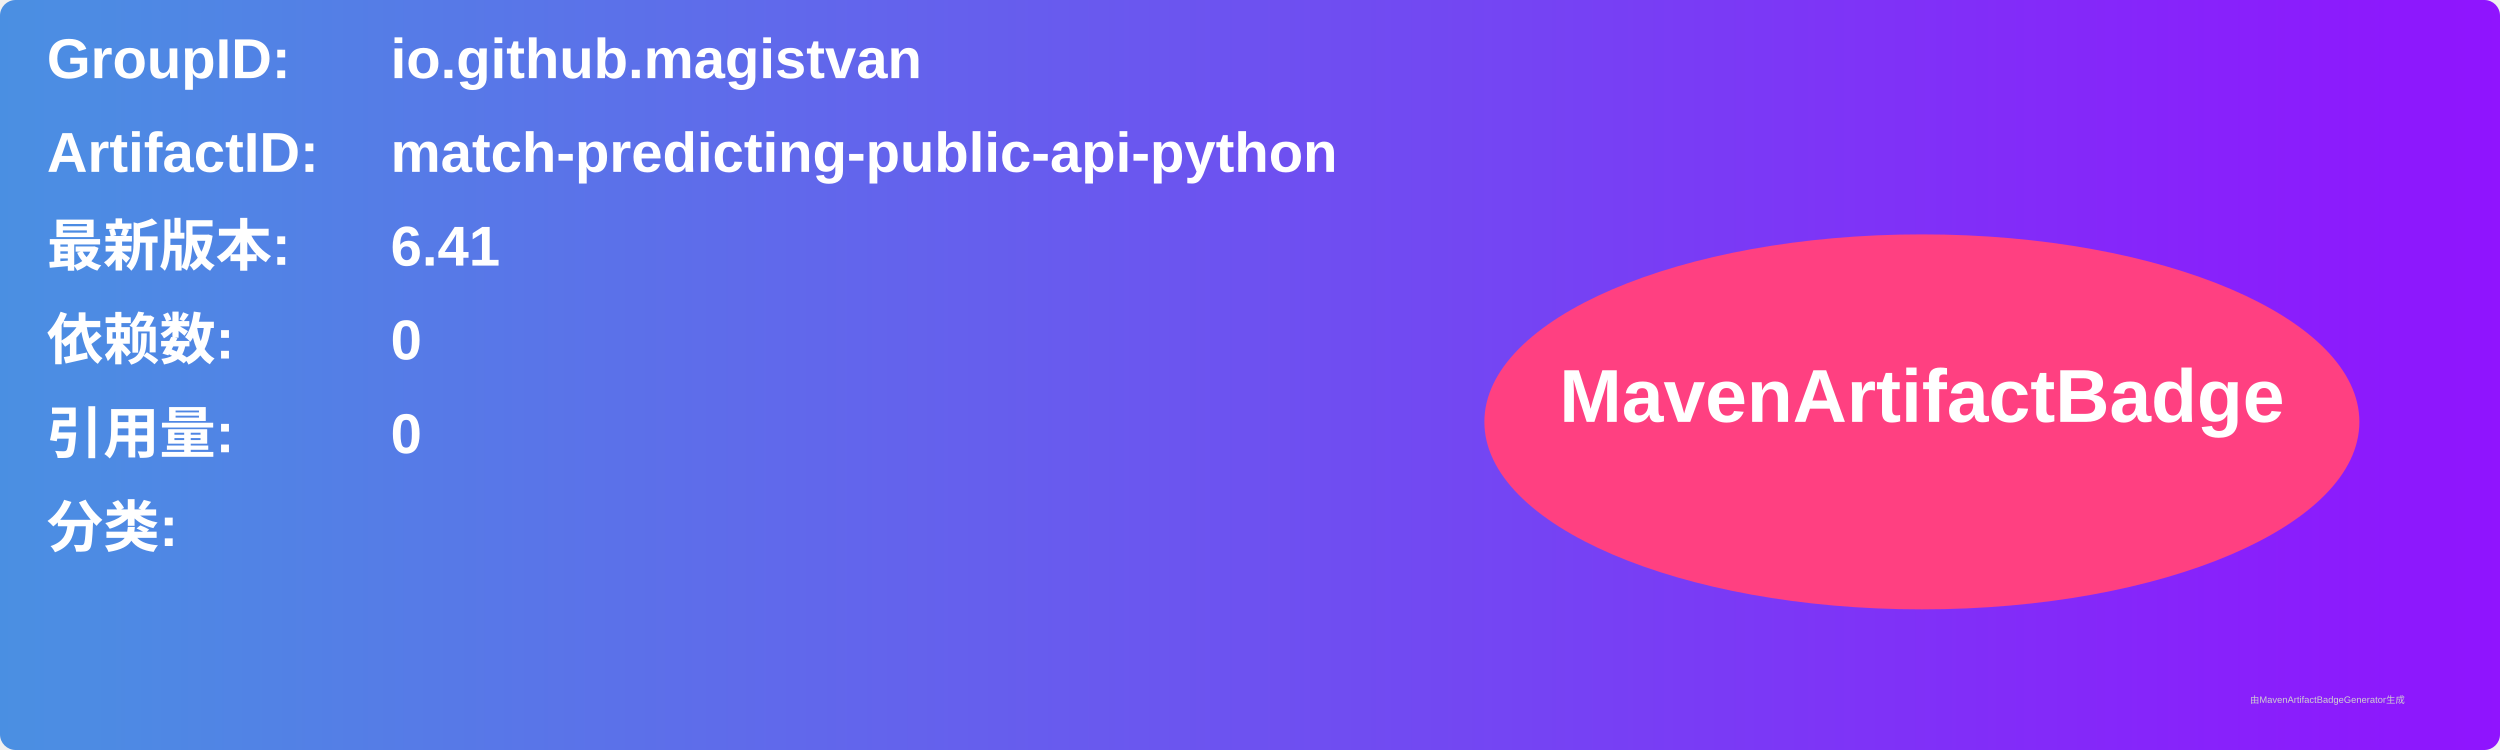
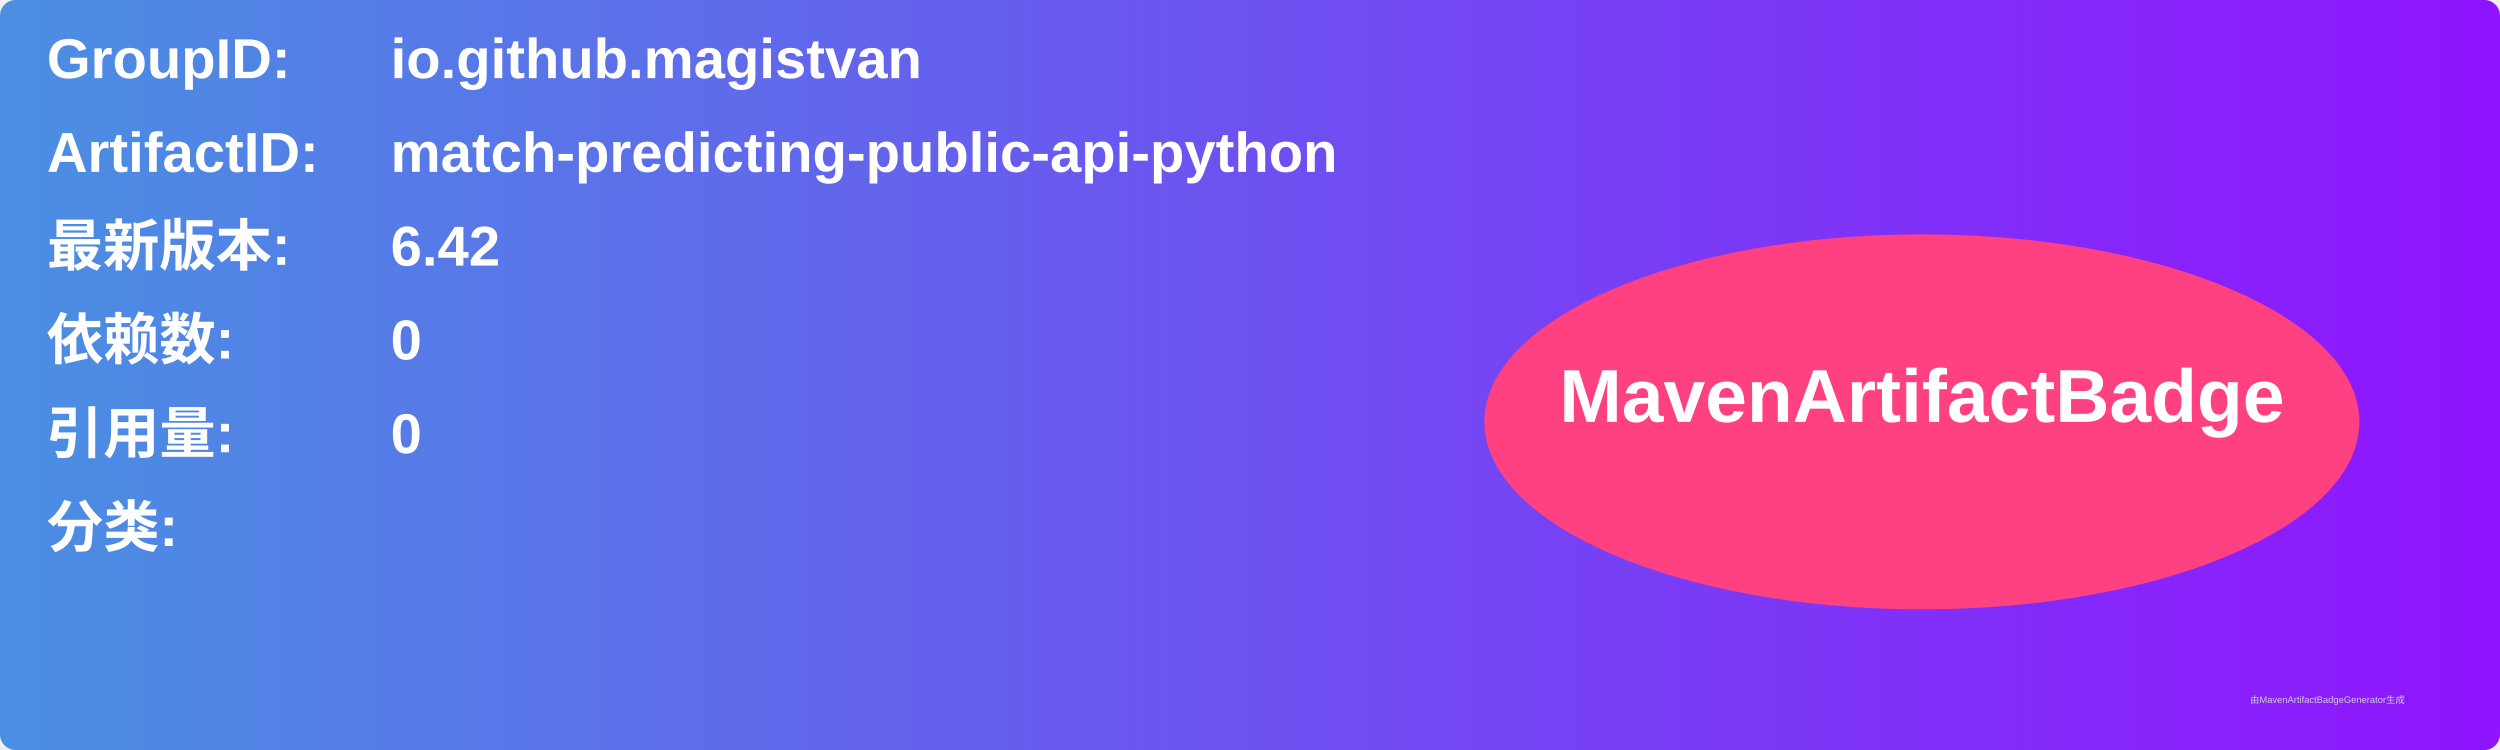
<svg xmlns="http://www.w3.org/2000/svg" width="800" height="240" viewBox="0 0 800 240">
  <linearGradient id="grad" x1="0%" y1="0%" x2="100%" y2="0%">
    <stop offset="0%" stop-color="#4a90e2" />
    <stop offset="100%" stop-color="#9013fe" />
  </linearGradient>
  <rect width="100%" height="100%" rx="5" ry="5" fill="url(#grad)" />
  <g transform="translate(15, 15)">
    <text x="0" y="10" font-family="Arial" font-size="18" fill="white" font-weight="bold" width="260">GroupID:</text>
    <text x="110" y="10" font-family="Arial" font-size="18" fill="white" font-weight="bold" width="460">io.github.magistvan</text>
    <text x="0" y="40" font-family="Arial" font-size="18" fill="white" font-weight="bold" width="260">ArtifactID:</text>
    <text x="110" y="40" font-family="Arial" font-size="18" fill="white" font-weight="bold" width="460">match-predicting-public-api-python</text>
    <text x="0" y="70" font-family="Arial" font-size="18" fill="white" font-weight="bold">最新版本:</text>
    <text x="110" y="70" font-family="Arial" font-size="18" fill="white" font-weight="bold">
-       <tspan font-weight="bold">6.41</tspan>
+       <tspan font-weight="bold">6.42</tspan>
    </text>
    <text x="0" y="100" font-family="Arial" font-size="18" fill="white" font-weight="bold">依赖数: </text>
    <text x="110" y="100" font-family="Arial" font-size="18" fill="white">
      <tspan font-weight="bold">0</tspan>
    </text>
    <text x="0" y="130" font-family="Arial" font-size="18" fill="white" font-weight="bold">引用量: </text>
    <text x="110" y="130" font-family="Arial" font-size="18" fill="white">
      <tspan font-weight="bold">0</tspan>
    </text>
    <text x="0" y="160" font-family="Arial" font-size="18" fill="white" font-weight="bold">分类:</text>
    <text x="10" y="190" font-family="Arial" font-size="10" fill="white">
      <tspan font-weight="bold" />
    </text>
    <ellipse cx="600" cy="120" rx="140" ry="60" fill="#ff4081" />
    <text x="600" y="120" text-anchor="middle" font-family="Arial" font-size="24" fill="white" font-weight="bold">MavenArtifactBadge</text>
  </g>
  <text x="720" y="225" font-family="Arial" font-size="3" fill="#d0d0d0">由MavenArtifactBadgeGenerator生成</text>
</svg>
